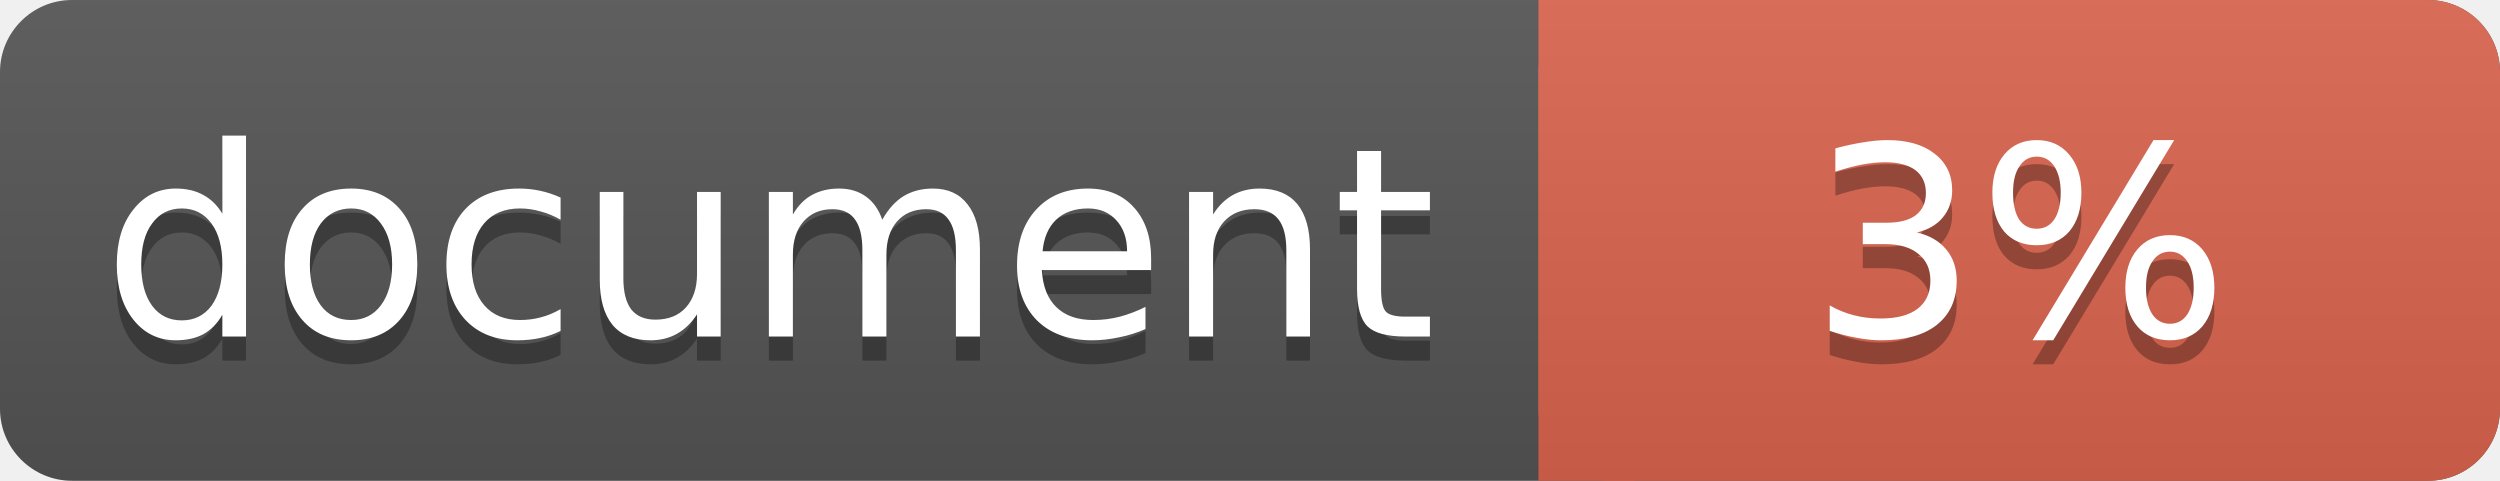
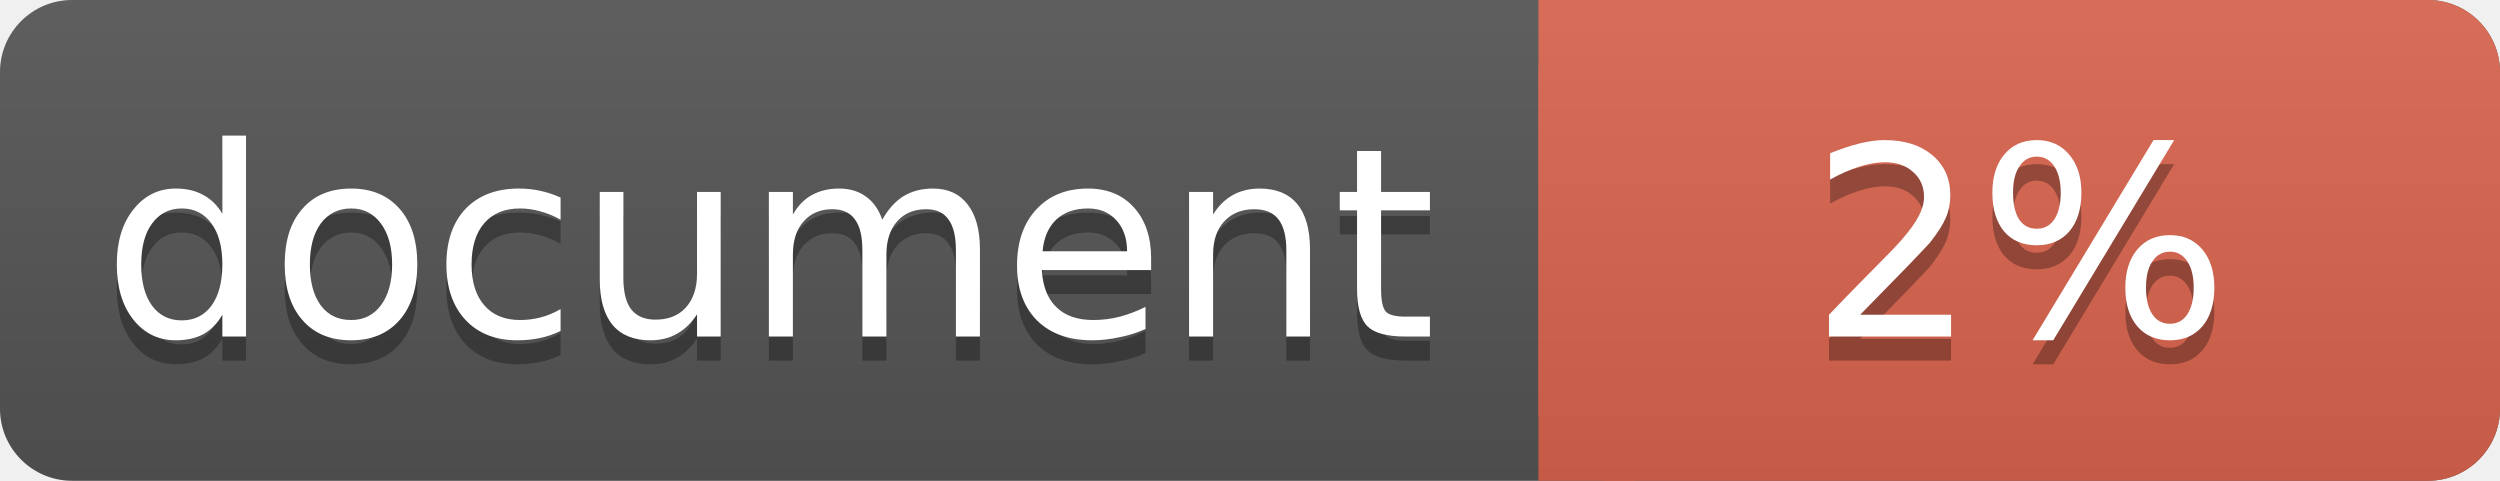
<svg xmlns="http://www.w3.org/2000/svg" width="104" height="20">
  <linearGradient id="a" x2="0" y2="100%">
    <stop offset="0" stop-color="#bbb" stop-opacity=".1" />
    <stop offset="1" stop-opacity=".1" />
  </linearGradient>
  <rect rx="3" width="104" height="20" fill="#555" />
  <rect rx="3" x="64" width="40" height="20" fill="#db654f" />
  <path fill="#db654f" d="M64 0h4v20h-4z" />
  <rect rx="3" width="104" height="20" fill="url(#a)" />
  <g fill="#fff" text-anchor="middle" font-family="DejaVu Sans,Verdana,Geneva,sans-serif" font-size="11">
    <text x="32" y="15" fill="#010101" fill-opacity=".3">document</text>
    <text x="32" y="14">document</text>
-     <text x="84" y="15" fill="#010101" fill-opacity=".3">3%</text>
-     <text x="84" y="14">3%</text>
+     <text x="84" y="15" fill="#010101" fill-opacity=".3">2%</text>
+     <text x="84" y="14">2%</text>
  </g>
</svg>
